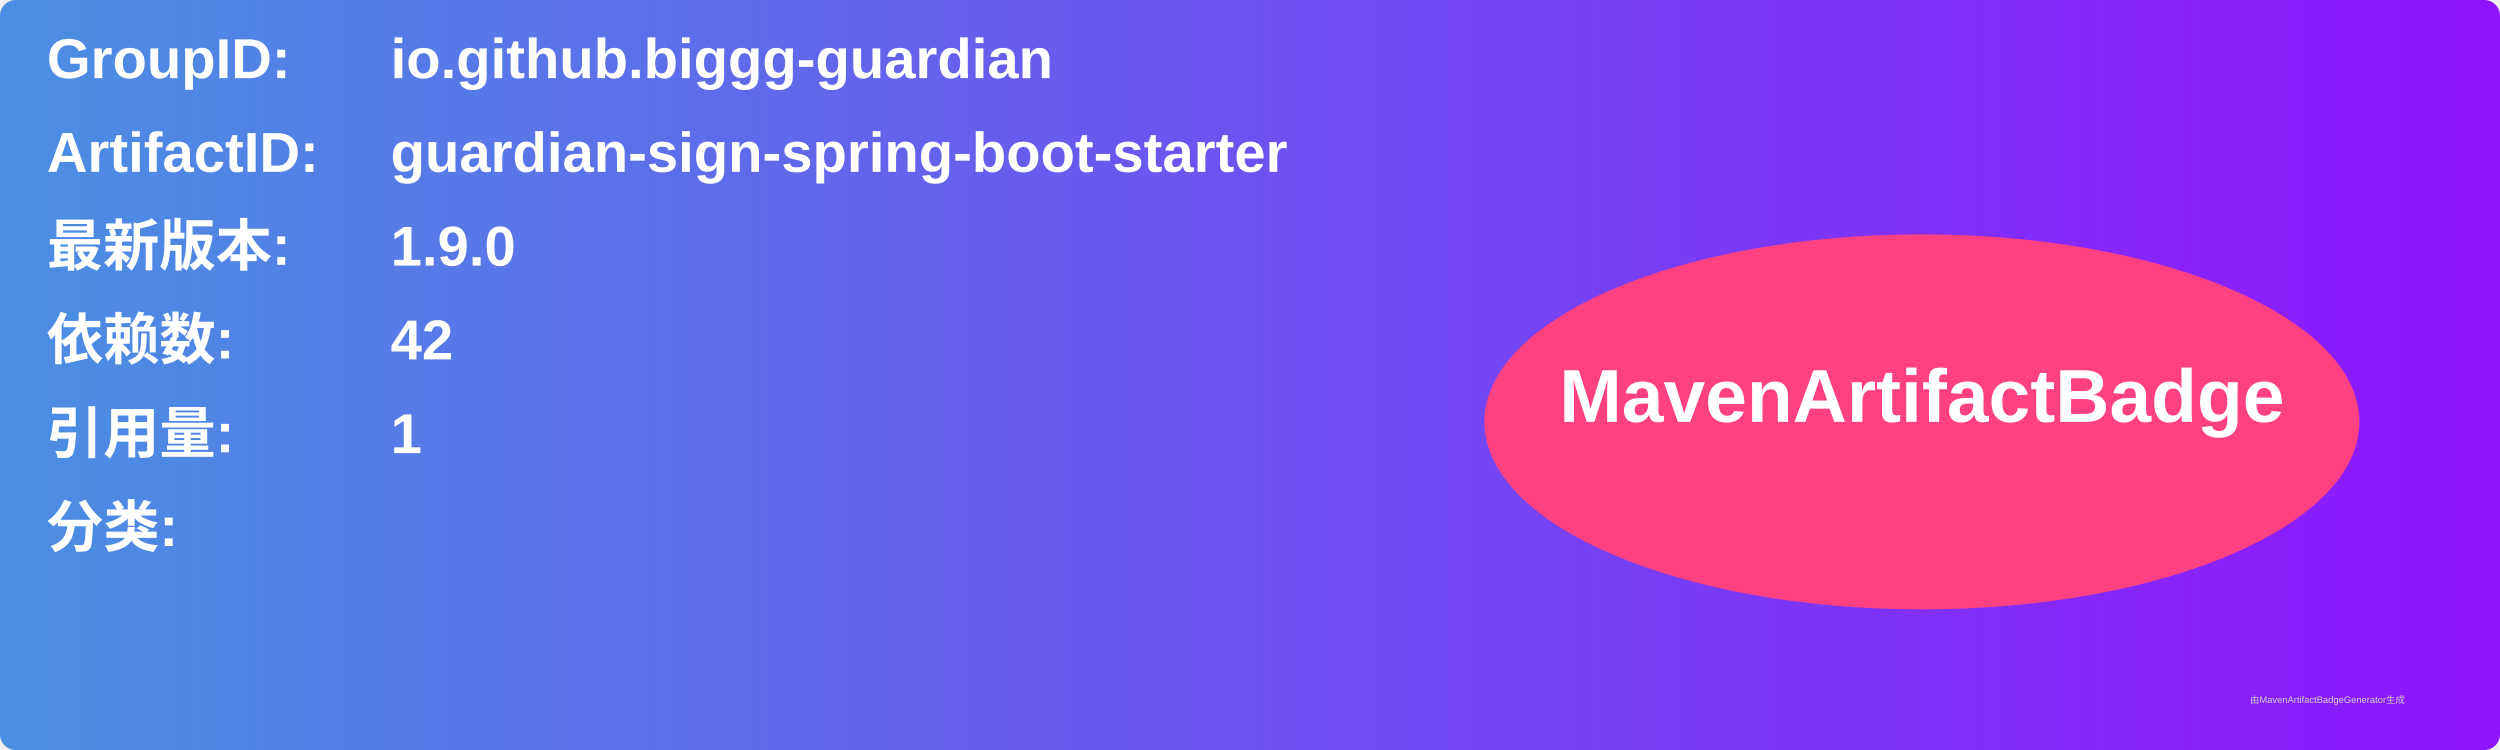
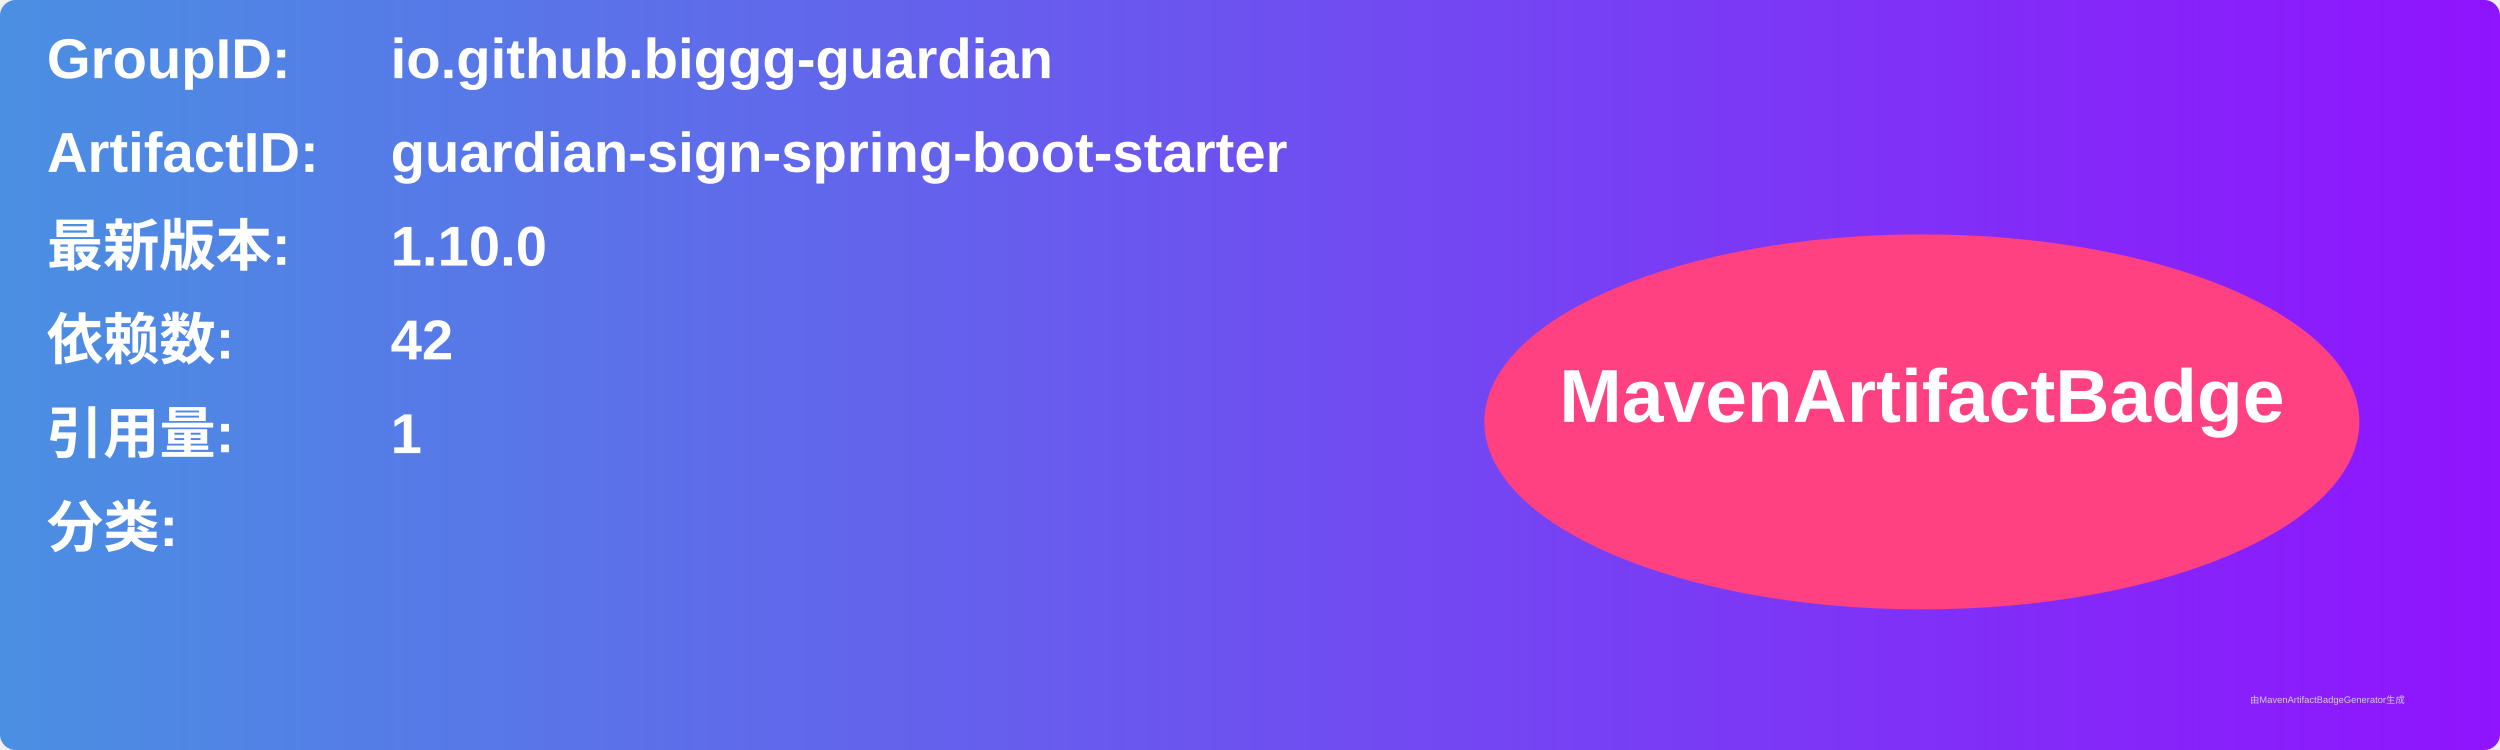
<svg xmlns="http://www.w3.org/2000/svg" width="800" height="240" viewBox="0 0 800 240">
  <linearGradient id="grad" x1="0%" y1="0%" x2="100%" y2="0%">
    <stop offset="0%" stop-color="#4a90e2" />
    <stop offset="100%" stop-color="#9013fe" />
  </linearGradient>
  <rect width="100%" height="100%" rx="5" ry="5" fill="url(#grad)" />
  <g transform="translate(15, 15)">
    <text x="0" y="10" font-family="Arial" font-size="18" fill="white" font-weight="bold" width="260">GroupID:</text>
    <text x="110" y="10" font-family="Arial" font-size="18" fill="white" font-weight="bold" width="460">io.github.biggg-guardian</text>
    <text x="0" y="40" font-family="Arial" font-size="18" fill="white" font-weight="bold" width="260">ArtifactID:</text>
    <text x="110" y="40" font-family="Arial" font-size="18" fill="white" font-weight="bold" width="460">guardian-sign-spring-boot-starter</text>
    <text x="0" y="70" font-family="Arial" font-size="18" fill="white" font-weight="bold">最新版本:</text>
    <text x="110" y="70" font-family="Arial" font-size="18" fill="white" font-weight="bold">
-       <tspan font-weight="bold">1.9.0</tspan>
+       <tspan font-weight="bold">1.10.0</tspan>
    </text>
    <text x="0" y="100" font-family="Arial" font-size="18" fill="white" font-weight="bold">依赖数: </text>
    <text x="110" y="100" font-family="Arial" font-size="18" fill="white">
      <tspan font-weight="bold">42</tspan>
    </text>
    <text x="0" y="130" font-family="Arial" font-size="18" fill="white" font-weight="bold">引用量: </text>
    <text x="110" y="130" font-family="Arial" font-size="18" fill="white">
      <tspan font-weight="bold">1</tspan>
    </text>
    <text x="0" y="160" font-family="Arial" font-size="18" fill="white" font-weight="bold">分类:</text>
    <text x="10" y="190" font-family="Arial" font-size="10" fill="white">
      <tspan font-weight="bold" />
    </text>
    <ellipse cx="600" cy="120" rx="140" ry="60" fill="#ff4081" />
    <text x="600" y="120" text-anchor="middle" font-family="Arial" font-size="24" fill="white" font-weight="bold">MavenArtifactBadge</text>
  </g>
  <text x="720" y="225" font-family="Arial" font-size="3" fill="#d0d0d0">由MavenArtifactBadgeGenerator生成</text>
</svg>
